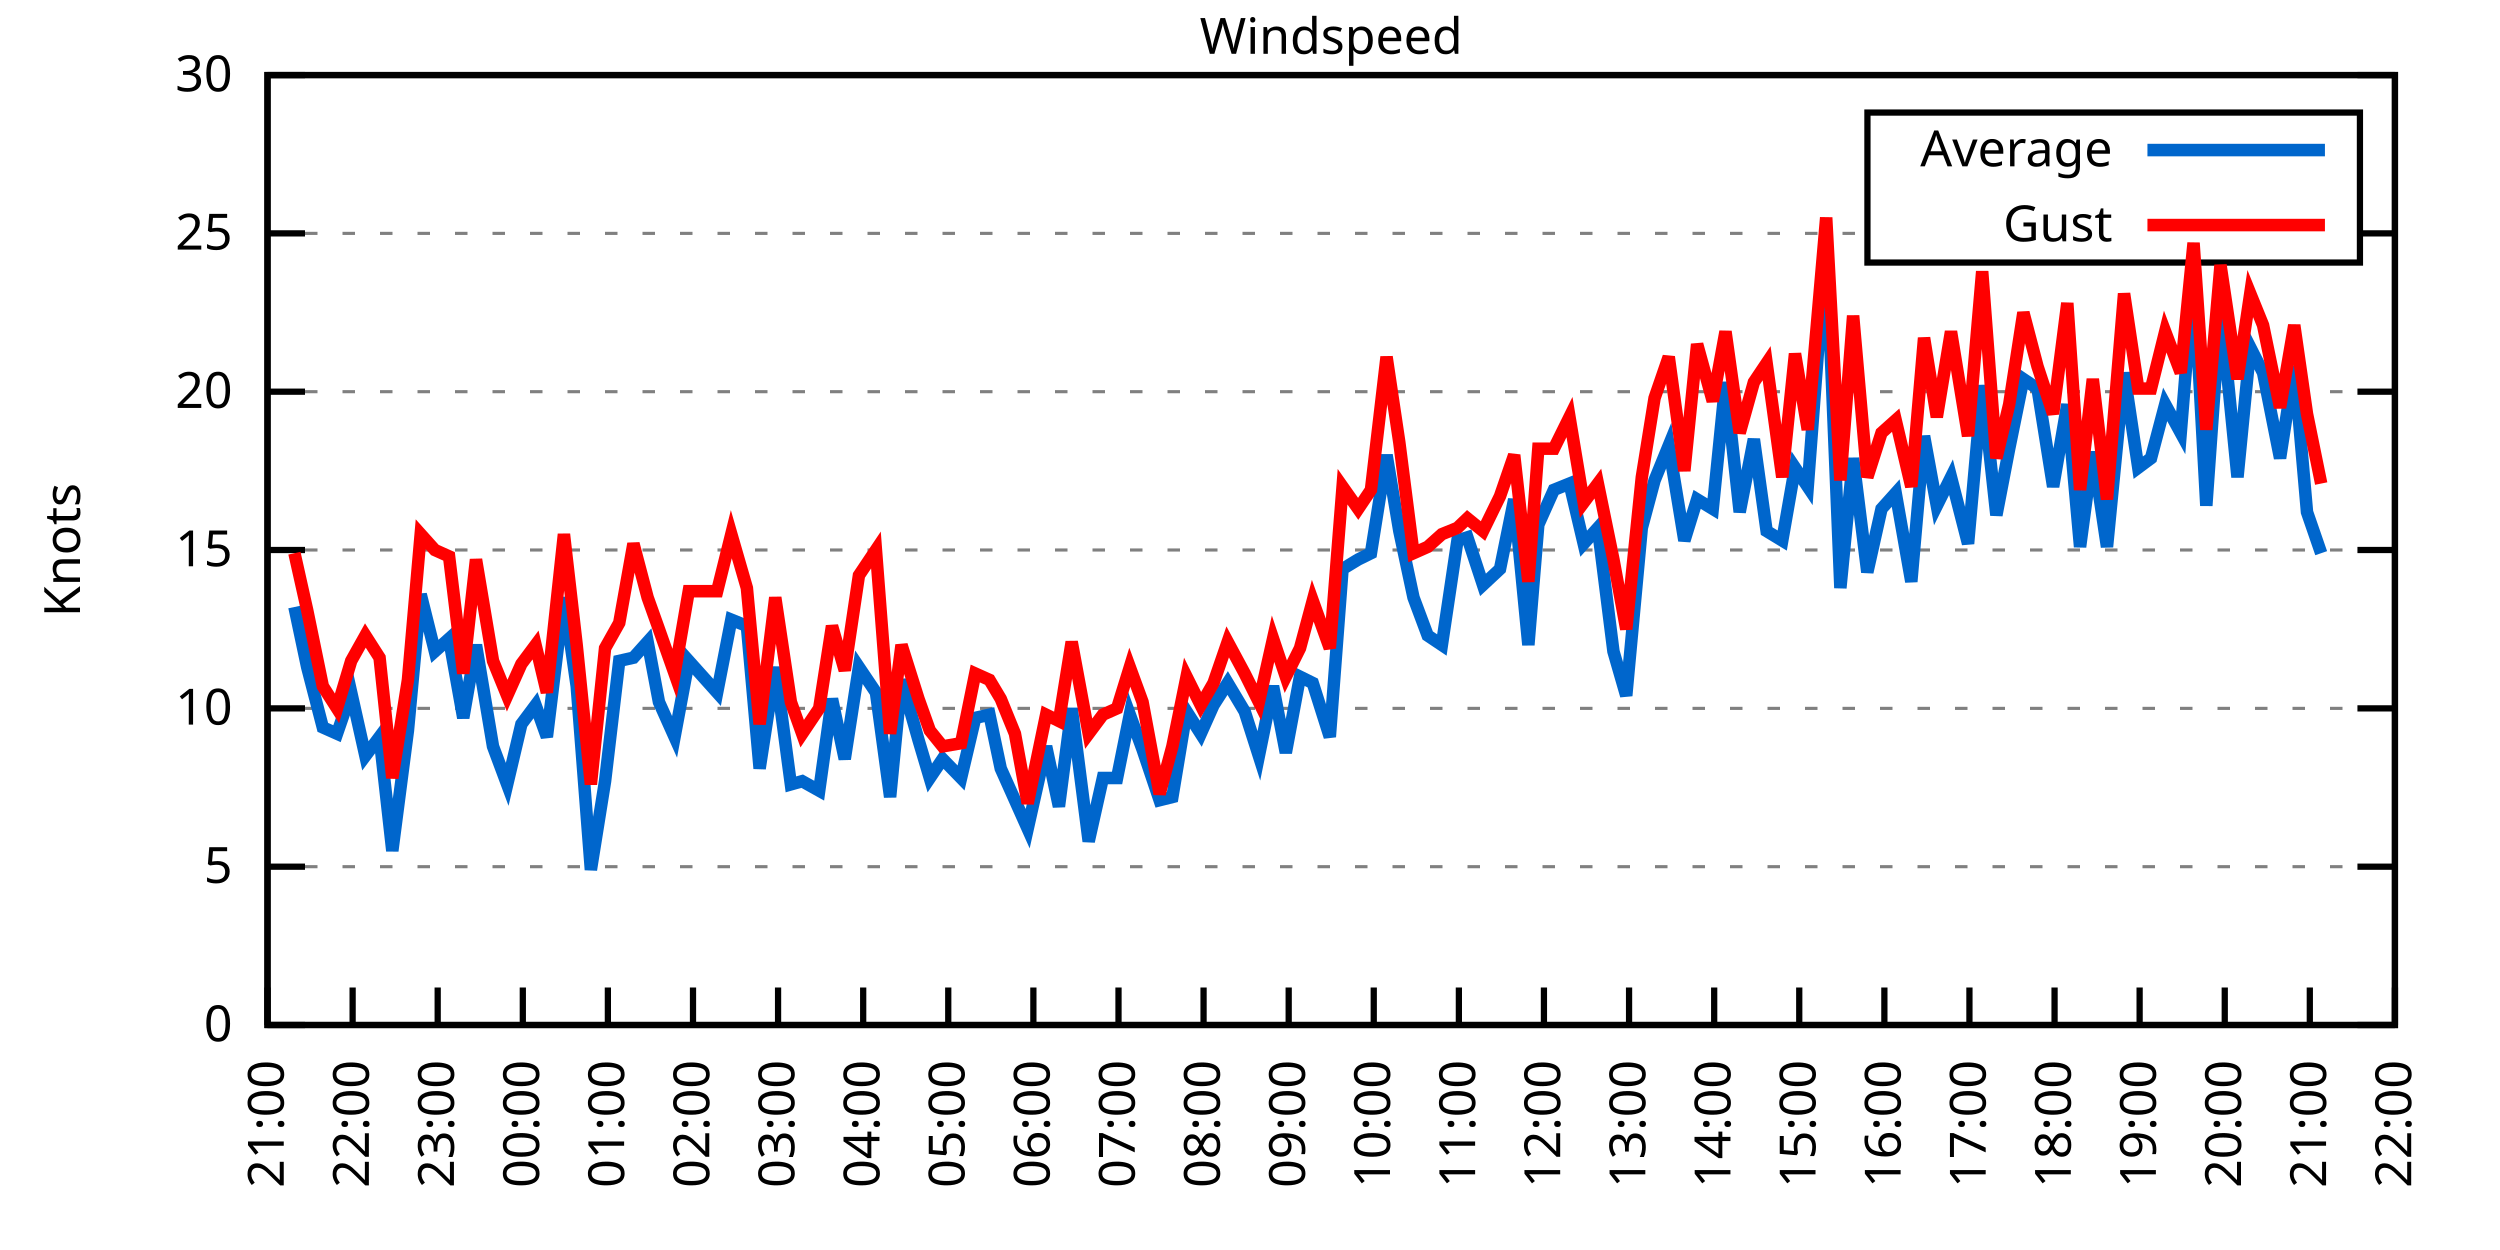
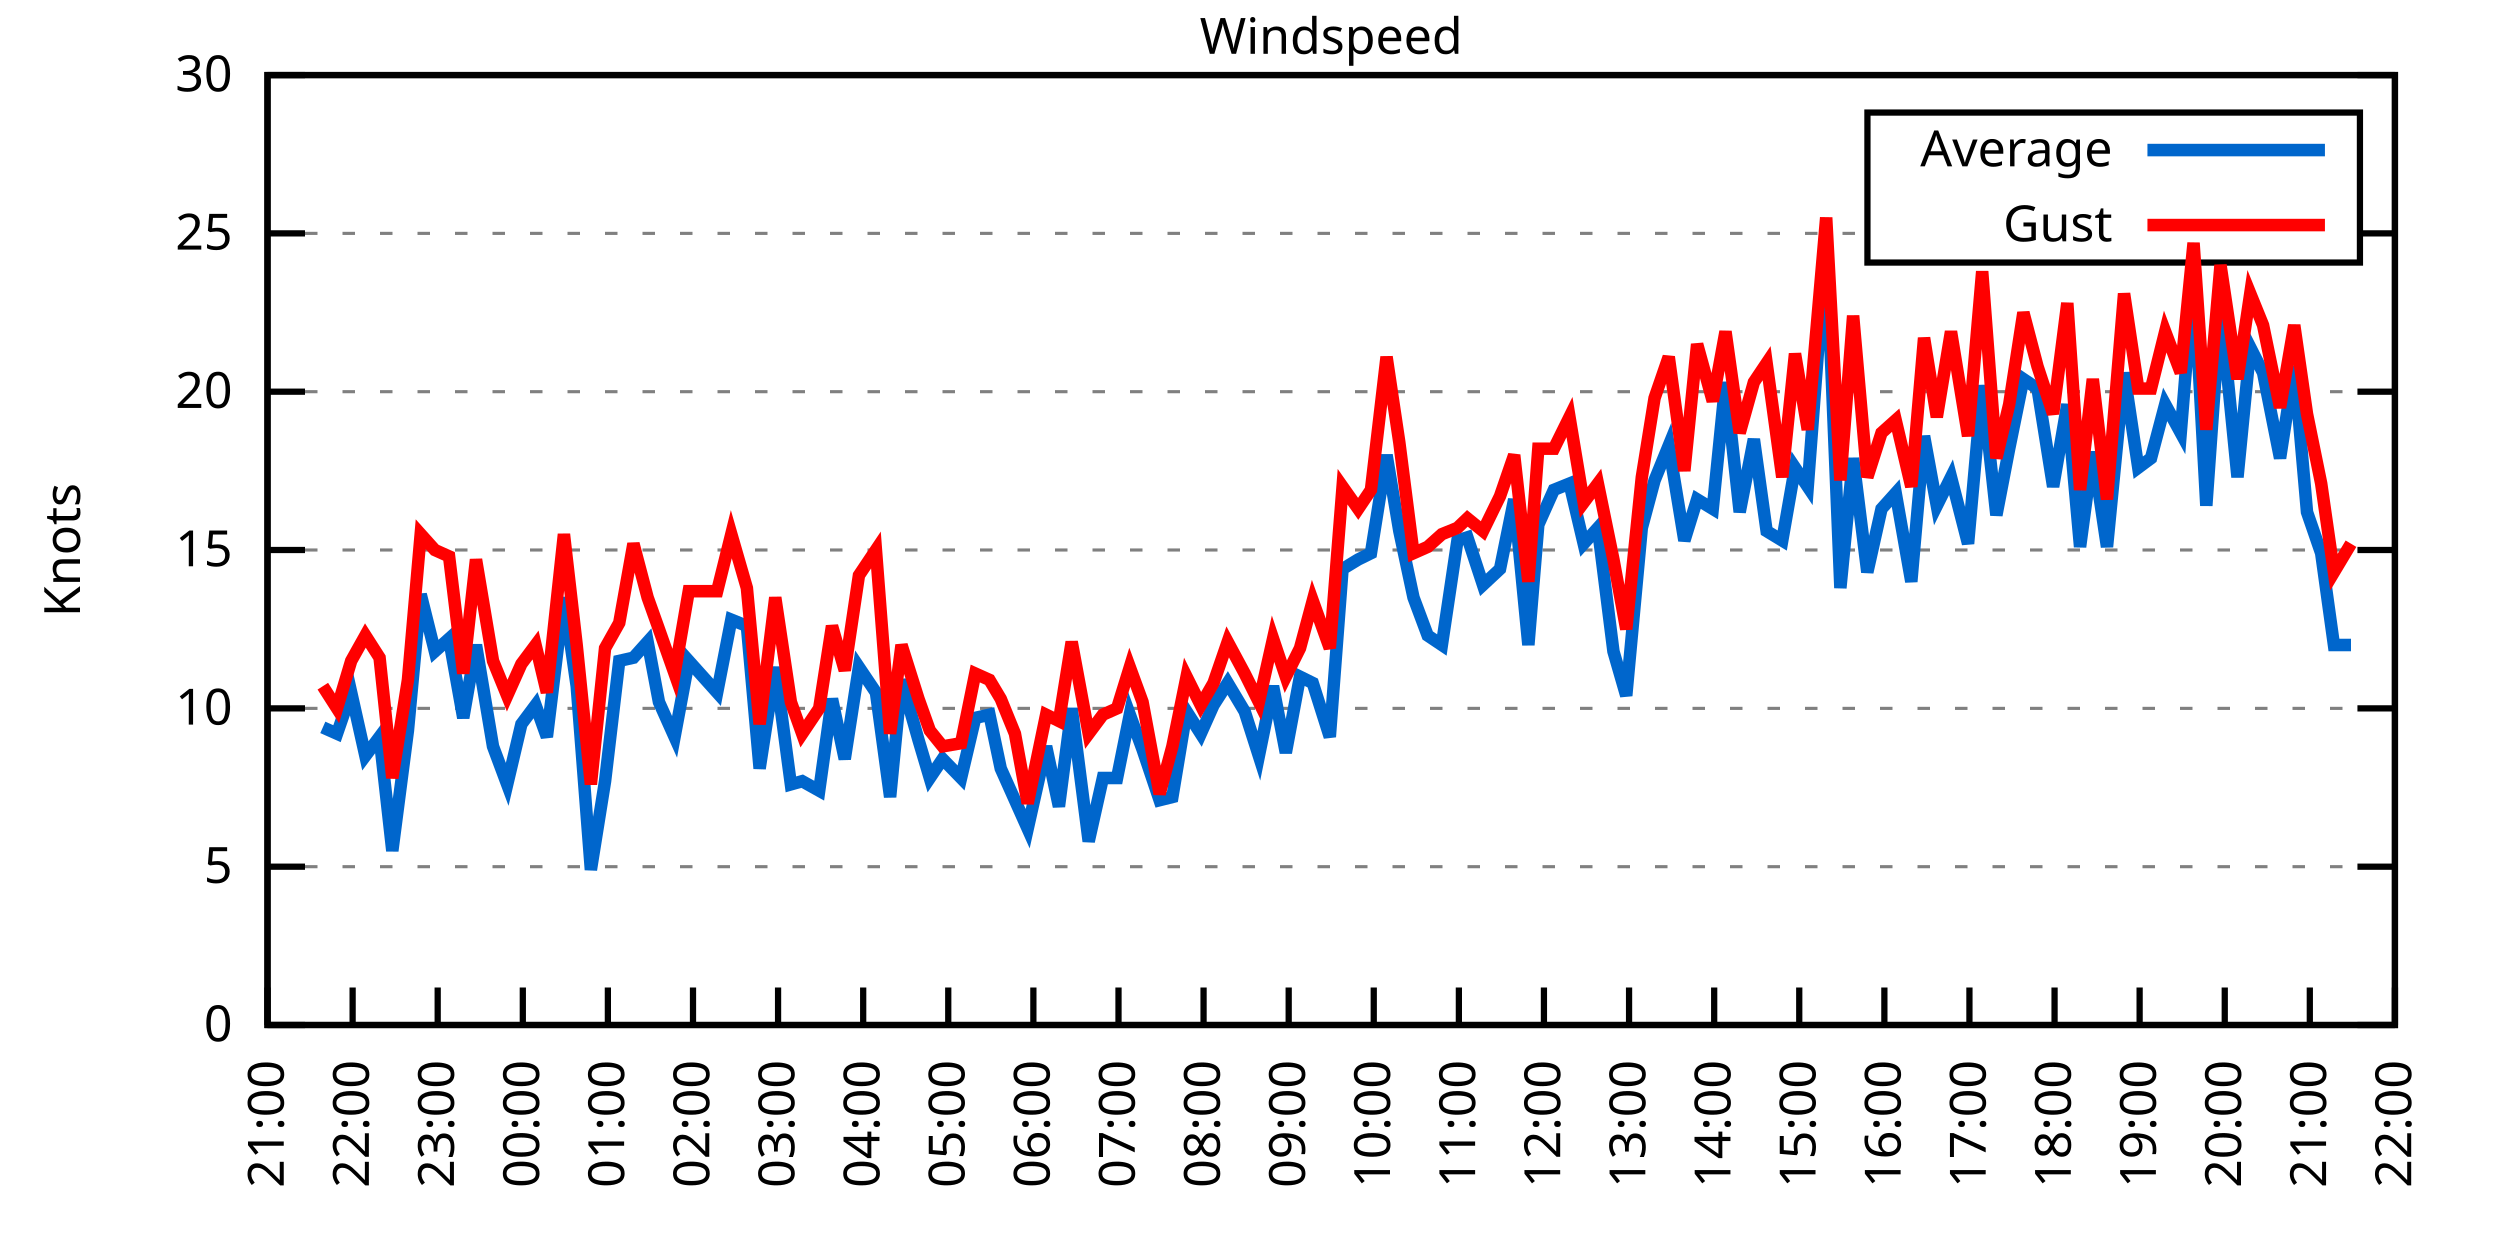
<svg xmlns="http://www.w3.org/2000/svg" xmlns:xlink="http://www.w3.org/1999/xlink" width="400" height="200" viewBox="0 0 400 200">
  <g id="gnuplot_canvas">
    <rect x="0" y="0" width="400" height="200" fill="none" />
    <defs>
      <circle id="gpDot" r="0.5" stroke-width="0.5" stroke="currentColor" />
      <path id="gpPt0" stroke-width="0.333" stroke="currentColor" d="M-1,0 h2 M0,-1 v2" />
      <path id="gpPt1" stroke-width="0.333" stroke="currentColor" d="M-1,-1 L1,1 M1,-1 L-1,1" />
      <path id="gpPt2" stroke-width="0.333" stroke="currentColor" d="M-1,0 L1,0 M0,-1 L0,1 M-1,-1 L1,1 M-1,1 L1,-1" />
      <rect id="gpPt3" stroke-width="0.333" stroke="currentColor" x="-1" y="-1" width="2" height="2" />
      <rect id="gpPt4" stroke-width="0.333" stroke="currentColor" fill="currentColor" x="-1" y="-1" width="2" height="2" />
      <circle id="gpPt5" stroke-width="0.333" stroke="currentColor" cx="0" cy="0" r="1" />
      <use xlink:href="#gpPt5" id="gpPt6" fill="currentColor" stroke="none" />
      <path id="gpPt7" stroke-width="0.333" stroke="currentColor" d="M0,-1.33 L-1.33,0.67 L1.33,0.67 z" />
      <use xlink:href="#gpPt7" id="gpPt8" fill="currentColor" stroke="none" />
      <use xlink:href="#gpPt7" id="gpPt9" stroke="currentColor" transform="rotate(180)" />
      <use xlink:href="#gpPt9" id="gpPt10" fill="currentColor" stroke="none" />
      <use xlink:href="#gpPt3" id="gpPt11" stroke="currentColor" transform="rotate(45)" />
      <use xlink:href="#gpPt11" id="gpPt12" fill="currentColor" stroke="none" />
      <path id="gpPt13" stroke-width="0.333" stroke="currentColor" d="M0,1.330 L1.265,0.411 L0.782,-1.067 L-0.782,-1.076 L-1.265,0.411 z" />
      <use xlink:href="#gpPt13" id="gpPt14" fill="currentColor" stroke="none" />
      <filter id="textbox" filterUnits="objectBoundingBox" x="0" y="0" height="1" width="1">
        <feFlood flood-color="white" flood-opacity="1" result="bgnd" />
        <feComposite in="SourceGraphic" in2="bgnd" operator="atop" />
      </filter>
      <filter id="greybox" filterUnits="objectBoundingBox" x="0" y="0" height="1" width="1">
        <feFlood flood-color="lightgrey" flood-opacity="1" result="grey" />
        <feComposite in="SourceGraphic" in2="grey" operator="atop" />
      </filter>
    </defs>
    <g fill="none" color="white" stroke="currentColor" stroke-width="1.00" stroke-linecap="butt" stroke-linejoin="miter">
</g>
    <g fill="none" color="black" stroke="currentColor" stroke-width="1.00" stroke-linecap="butt" stroke-linejoin="miter">
      <g stroke="none" shape-rendering="crispEdges">
        <polygon fill="rgb(255, 255, 255)" points="42.80,164.00 383.18,164.00 383.18,12.02 42.80,12.02 " />
      </g>
    </g>
    <g fill="none" color="black" stroke="currentColor" stroke-width="1.00" stroke-linecap="butt" stroke-linejoin="miter">
</g>
    <g fill="none" color="black" stroke="black" stroke-width="0.50" stroke-linecap="butt" stroke-linejoin="miter">
</g>
    <g fill="none" color="gray" stroke="currentColor" stroke-width="0.50" stroke-linecap="butt" stroke-linejoin="miter">
      <path stroke="gray" stroke-dasharray="2,4" class="gridline" d="M42.80,164.00 L383.19,164.00  " />
    </g>
    <g fill="none" color="gray" stroke="gray" stroke-width="1.00" stroke-linecap="butt" stroke-linejoin="miter">
</g>
    <g fill="none" color="black" stroke="currentColor" stroke-width="1.00" stroke-linecap="butt" stroke-linejoin="miter">
      <path stroke="black" d="M42.80,164.00 L48.80,164.00 M383.19,164.00 L377.19,164.00  " />
      <g transform="translate(37.20,166.60)" stroke="none" fill="black" font-family="Sans" font-size="8.00" text-anchor="end">
        <text>
          <tspan font-family="Sans"> 0</tspan>
        </text>
      </g>
    </g>
    <g fill="none" color="black" stroke="currentColor" stroke-width="1.00" stroke-linecap="butt" stroke-linejoin="miter">
</g>
    <g fill="none" color="black" stroke="black" stroke-width="0.50" stroke-linecap="butt" stroke-linejoin="miter">
</g>
    <g fill="none" color="gray" stroke="currentColor" stroke-width="0.50" stroke-linecap="butt" stroke-linejoin="miter">
      <path stroke="gray" stroke-dasharray="2,4" class="gridline" d="M42.80,138.67 L383.19,138.67  " />
    </g>
    <g fill="none" color="gray" stroke="gray" stroke-width="1.00" stroke-linecap="butt" stroke-linejoin="miter">
</g>
    <g fill="none" color="black" stroke="currentColor" stroke-width="1.00" stroke-linecap="butt" stroke-linejoin="miter">
      <path stroke="black" d="M42.80,138.67 L48.80,138.67 M383.19,138.67 L377.19,138.67  " />
      <g transform="translate(37.20,141.27)" stroke="none" fill="black" font-family="Sans" font-size="8.00" text-anchor="end">
        <text>
          <tspan font-family="Sans"> 5</tspan>
        </text>
      </g>
    </g>
    <g fill="none" color="black" stroke="currentColor" stroke-width="1.00" stroke-linecap="butt" stroke-linejoin="miter">
</g>
    <g fill="none" color="black" stroke="black" stroke-width="0.50" stroke-linecap="butt" stroke-linejoin="miter">
</g>
    <g fill="none" color="gray" stroke="currentColor" stroke-width="0.50" stroke-linecap="butt" stroke-linejoin="miter">
      <path stroke="gray" stroke-dasharray="2,4" class="gridline" d="M42.80,113.34 L383.19,113.34  " />
    </g>
    <g fill="none" color="gray" stroke="gray" stroke-width="1.00" stroke-linecap="butt" stroke-linejoin="miter">
</g>
    <g fill="none" color="black" stroke="currentColor" stroke-width="1.00" stroke-linecap="butt" stroke-linejoin="miter">
      <path stroke="black" d="M42.80,113.34 L48.80,113.34 M383.19,113.34 L377.19,113.34  " />
      <g transform="translate(37.20,115.94)" stroke="none" fill="black" font-family="Sans" font-size="8.00" text-anchor="end">
        <text>
          <tspan font-family="Sans"> 10</tspan>
        </text>
      </g>
    </g>
    <g fill="none" color="black" stroke="currentColor" stroke-width="1.00" stroke-linecap="butt" stroke-linejoin="miter">
</g>
    <g fill="none" color="black" stroke="black" stroke-width="0.50" stroke-linecap="butt" stroke-linejoin="miter">
</g>
    <g fill="none" color="gray" stroke="currentColor" stroke-width="0.50" stroke-linecap="butt" stroke-linejoin="miter">
      <path stroke="gray" stroke-dasharray="2,4" class="gridline" d="M42.80,88.00 L383.19,88.00  " />
    </g>
    <g fill="none" color="gray" stroke="gray" stroke-width="1.00" stroke-linecap="butt" stroke-linejoin="miter">
</g>
    <g fill="none" color="black" stroke="currentColor" stroke-width="1.00" stroke-linecap="butt" stroke-linejoin="miter">
      <path stroke="black" d="M42.80,88.00 L48.80,88.00 M383.19,88.00 L377.19,88.00  " />
      <g transform="translate(37.20,90.60)" stroke="none" fill="black" font-family="Sans" font-size="8.00" text-anchor="end">
        <text>
          <tspan font-family="Sans"> 15</tspan>
        </text>
      </g>
    </g>
    <g fill="none" color="black" stroke="currentColor" stroke-width="1.00" stroke-linecap="butt" stroke-linejoin="miter">
</g>
    <g fill="none" color="black" stroke="black" stroke-width="0.50" stroke-linecap="butt" stroke-linejoin="miter">
</g>
    <g fill="none" color="gray" stroke="currentColor" stroke-width="0.50" stroke-linecap="butt" stroke-linejoin="miter">
      <path stroke="gray" stroke-dasharray="2,4" class="gridline" d="M42.80,62.67 L383.19,62.67  " />
    </g>
    <g fill="none" color="gray" stroke="gray" stroke-width="1.00" stroke-linecap="butt" stroke-linejoin="miter">
</g>
    <g fill="none" color="black" stroke="currentColor" stroke-width="1.00" stroke-linecap="butt" stroke-linejoin="miter">
      <path stroke="black" d="M42.80,62.67 L48.80,62.67 M383.19,62.67 L377.19,62.67  " />
      <g transform="translate(37.20,65.27)" stroke="none" fill="black" font-family="Sans" font-size="8.00" text-anchor="end">
        <text>
          <tspan font-family="Sans"> 20</tspan>
        </text>
      </g>
    </g>
    <g fill="none" color="black" stroke="currentColor" stroke-width="1.00" stroke-linecap="butt" stroke-linejoin="miter">
</g>
    <g fill="none" color="black" stroke="black" stroke-width="0.50" stroke-linecap="butt" stroke-linejoin="miter">
</g>
    <g fill="none" color="gray" stroke="currentColor" stroke-width="0.50" stroke-linecap="butt" stroke-linejoin="miter">
      <path stroke="gray" stroke-dasharray="2,4" class="gridline" d="M42.80,37.34 L298.79,37.34 M377.59,37.34 L383.19,37.34  " />
    </g>
    <g fill="none" color="gray" stroke="gray" stroke-width="1.00" stroke-linecap="butt" stroke-linejoin="miter">
</g>
    <g fill="none" color="black" stroke="currentColor" stroke-width="1.00" stroke-linecap="butt" stroke-linejoin="miter">
      <path stroke="black" d="M42.80,37.34 L48.80,37.34 M383.19,37.34 L377.19,37.34  " />
      <g transform="translate(37.20,39.94)" stroke="none" fill="black" font-family="Sans" font-size="8.00" text-anchor="end">
        <text>
          <tspan font-family="Sans"> 25</tspan>
        </text>
      </g>
    </g>
    <g fill="none" color="black" stroke="currentColor" stroke-width="1.00" stroke-linecap="butt" stroke-linejoin="miter">
</g>
    <g fill="none" color="black" stroke="black" stroke-width="0.50" stroke-linecap="butt" stroke-linejoin="miter">
</g>
    <g fill="none" color="gray" stroke="currentColor" stroke-width="0.50" stroke-linecap="butt" stroke-linejoin="miter">
      <path stroke="gray" stroke-dasharray="2,4" class="gridline" d="M42.80,12.01 L383.19,12.01  " />
    </g>
    <g fill="none" color="gray" stroke="gray" stroke-width="1.00" stroke-linecap="butt" stroke-linejoin="miter">
</g>
    <g fill="none" color="black" stroke="currentColor" stroke-width="1.00" stroke-linecap="butt" stroke-linejoin="miter">
      <path stroke="black" d="M42.80,12.01 L48.80,12.01 M383.19,12.01 L377.19,12.01  " />
      <g transform="translate(37.20,14.61)" stroke="none" fill="black" font-family="Sans" font-size="8.00" text-anchor="end">
        <text>
          <tspan font-family="Sans"> 30</tspan>
        </text>
      </g>
    </g>
    <g fill="none" color="black" stroke="currentColor" stroke-width="1.00" stroke-linecap="butt" stroke-linejoin="miter">
      <path stroke="black" d="M42.80,164.00 L42.80,158.00  " />
      <g transform="translate(45.40,169.60) rotate(270.00)" stroke="none" fill="black" font-family="Sans" font-size="8.00" text-anchor="end">
        <text>
          <tspan font-family="Sans">21:00</tspan>
        </text>
      </g>
    </g>
    <g fill="none" color="black" stroke="currentColor" stroke-width="1.00" stroke-linecap="butt" stroke-linejoin="miter">
      <path stroke="black" d="M56.42,164.00 L56.42,158.00  " />
      <g transform="translate(59.02,169.60) rotate(270.00)" stroke="none" fill="black" font-family="Sans" font-size="8.00" text-anchor="end">
        <text>
          <tspan font-family="Sans">22:00</tspan>
        </text>
      </g>
    </g>
    <g fill="none" color="black" stroke="currentColor" stroke-width="1.00" stroke-linecap="butt" stroke-linejoin="miter">
      <path stroke="black" d="M70.03,164.00 L70.03,158.00  " />
      <g transform="translate(72.63,169.60) rotate(270.00)" stroke="none" fill="black" font-family="Sans" font-size="8.00" text-anchor="end">
        <text>
          <tspan font-family="Sans">23:00</tspan>
        </text>
      </g>
    </g>
    <g fill="none" color="black" stroke="currentColor" stroke-width="1.00" stroke-linecap="butt" stroke-linejoin="miter">
      <path stroke="black" d="M83.65,164.00 L83.65,158.00  " />
      <g transform="translate(86.25,169.60) rotate(270.00)" stroke="none" fill="black" font-family="Sans" font-size="8.00" text-anchor="end">
        <text>
          <tspan font-family="Sans">00:00</tspan>
        </text>
      </g>
    </g>
    <g fill="none" color="black" stroke="currentColor" stroke-width="1.00" stroke-linecap="butt" stroke-linejoin="miter">
      <path stroke="black" d="M97.26,164.00 L97.26,158.00  " />
      <g transform="translate(99.86,169.60) rotate(270.00)" stroke="none" fill="black" font-family="Sans" font-size="8.00" text-anchor="end">
        <text>
          <tspan font-family="Sans">01:00</tspan>
        </text>
      </g>
    </g>
    <g fill="none" color="black" stroke="currentColor" stroke-width="1.00" stroke-linecap="butt" stroke-linejoin="miter">
      <path stroke="black" d="M110.88,164.00 L110.88,158.00  " />
      <g transform="translate(113.48,169.60) rotate(270.00)" stroke="none" fill="black" font-family="Sans" font-size="8.00" text-anchor="end">
        <text>
          <tspan font-family="Sans">02:00</tspan>
        </text>
      </g>
    </g>
    <g fill="none" color="black" stroke="currentColor" stroke-width="1.00" stroke-linecap="butt" stroke-linejoin="miter">
      <path stroke="black" d="M124.49,164.00 L124.49,158.00  " />
      <g transform="translate(127.09,169.60) rotate(270.00)" stroke="none" fill="black" font-family="Sans" font-size="8.00" text-anchor="end">
        <text>
          <tspan font-family="Sans">03:00</tspan>
        </text>
      </g>
    </g>
    <g fill="none" color="black" stroke="currentColor" stroke-width="1.00" stroke-linecap="butt" stroke-linejoin="miter">
      <path stroke="black" d="M138.11,164.00 L138.11,158.00  " />
      <g transform="translate(140.71,169.60) rotate(270.00)" stroke="none" fill="black" font-family="Sans" font-size="8.00" text-anchor="end">
        <text>
          <tspan font-family="Sans">04:00</tspan>
        </text>
      </g>
    </g>
    <g fill="none" color="black" stroke="currentColor" stroke-width="1.00" stroke-linecap="butt" stroke-linejoin="miter">
      <path stroke="black" d="M151.72,164.00 L151.72,158.00  " />
      <g transform="translate(154.32,169.60) rotate(270.00)" stroke="none" fill="black" font-family="Sans" font-size="8.00" text-anchor="end">
        <text>
          <tspan font-family="Sans">05:00</tspan>
        </text>
      </g>
    </g>
    <g fill="none" color="black" stroke="currentColor" stroke-width="1.00" stroke-linecap="butt" stroke-linejoin="miter">
      <path stroke="black" d="M165.34,164.00 L165.34,158.00  " />
      <g transform="translate(167.94,169.60) rotate(270.00)" stroke="none" fill="black" font-family="Sans" font-size="8.00" text-anchor="end">
        <text>
          <tspan font-family="Sans">06:00</tspan>
        </text>
      </g>
    </g>
    <g fill="none" color="black" stroke="currentColor" stroke-width="1.00" stroke-linecap="butt" stroke-linejoin="miter">
      <path stroke="black" d="M178.96,164.00 L178.96,158.00  " />
      <g transform="translate(181.56,169.60) rotate(270.00)" stroke="none" fill="black" font-family="Sans" font-size="8.00" text-anchor="end">
        <text>
          <tspan font-family="Sans">07:00</tspan>
        </text>
      </g>
    </g>
    <g fill="none" color="black" stroke="currentColor" stroke-width="1.00" stroke-linecap="butt" stroke-linejoin="miter">
      <path stroke="black" d="M192.57,164.00 L192.57,158.00  " />
      <g transform="translate(195.17,169.60) rotate(270.00)" stroke="none" fill="black" font-family="Sans" font-size="8.00" text-anchor="end">
        <text>
          <tspan font-family="Sans">08:00</tspan>
        </text>
      </g>
    </g>
    <g fill="none" color="black" stroke="currentColor" stroke-width="1.00" stroke-linecap="butt" stroke-linejoin="miter">
      <path stroke="black" d="M206.19,164.00 L206.19,158.00  " />
      <g transform="translate(208.79,169.60) rotate(270.00)" stroke="none" fill="black" font-family="Sans" font-size="8.00" text-anchor="end">
        <text>
          <tspan font-family="Sans">09:00</tspan>
        </text>
      </g>
    </g>
    <g fill="none" color="black" stroke="currentColor" stroke-width="1.00" stroke-linecap="butt" stroke-linejoin="miter">
      <path stroke="black" d="M219.80,164.00 L219.80,158.00  " />
      <g transform="translate(222.40,169.60) rotate(270.00)" stroke="none" fill="black" font-family="Sans" font-size="8.00" text-anchor="end">
        <text>
          <tspan font-family="Sans">10:00</tspan>
        </text>
      </g>
    </g>
    <g fill="none" color="black" stroke="currentColor" stroke-width="1.00" stroke-linecap="butt" stroke-linejoin="miter">
      <path stroke="black" d="M233.42,164.00 L233.42,158.00  " />
      <g transform="translate(236.02,169.60) rotate(270.00)" stroke="none" fill="black" font-family="Sans" font-size="8.00" text-anchor="end">
        <text>
          <tspan font-family="Sans">11:00</tspan>
        </text>
      </g>
    </g>
    <g fill="none" color="black" stroke="currentColor" stroke-width="1.00" stroke-linecap="butt" stroke-linejoin="miter">
      <path stroke="black" d="M247.03,164.00 L247.03,158.00  " />
      <g transform="translate(249.63,169.60) rotate(270.00)" stroke="none" fill="black" font-family="Sans" font-size="8.00" text-anchor="end">
        <text>
          <tspan font-family="Sans">12:00</tspan>
        </text>
      </g>
    </g>
    <g fill="none" color="black" stroke="currentColor" stroke-width="1.00" stroke-linecap="butt" stroke-linejoin="miter">
      <path stroke="black" d="M260.65,164.00 L260.65,158.00  " />
      <g transform="translate(263.25,169.60) rotate(270.00)" stroke="none" fill="black" font-family="Sans" font-size="8.00" text-anchor="end">
        <text>
          <tspan font-family="Sans">13:00</tspan>
        </text>
      </g>
    </g>
    <g fill="none" color="black" stroke="currentColor" stroke-width="1.00" stroke-linecap="butt" stroke-linejoin="miter">
      <path stroke="black" d="M274.27,164.00 L274.27,158.00  " />
      <g transform="translate(276.87,169.60) rotate(270.00)" stroke="none" fill="black" font-family="Sans" font-size="8.00" text-anchor="end">
        <text>
          <tspan font-family="Sans">14:00</tspan>
        </text>
      </g>
    </g>
    <g fill="none" color="black" stroke="currentColor" stroke-width="1.00" stroke-linecap="butt" stroke-linejoin="miter">
      <path stroke="black" d="M287.88,164.00 L287.88,158.00  " />
      <g transform="translate(290.48,169.60) rotate(270.00)" stroke="none" fill="black" font-family="Sans" font-size="8.00" text-anchor="end">
        <text>
          <tspan font-family="Sans">15:00</tspan>
        </text>
      </g>
    </g>
    <g fill="none" color="black" stroke="currentColor" stroke-width="1.00" stroke-linecap="butt" stroke-linejoin="miter">
      <path stroke="black" d="M301.50,164.00 L301.50,158.00  " />
      <g transform="translate(304.10,169.60) rotate(270.00)" stroke="none" fill="black" font-family="Sans" font-size="8.00" text-anchor="end">
        <text>
          <tspan font-family="Sans">16:00</tspan>
        </text>
      </g>
    </g>
    <g fill="none" color="black" stroke="currentColor" stroke-width="1.00" stroke-linecap="butt" stroke-linejoin="miter">
      <path stroke="black" d="M315.11,164.00 L315.11,158.00  " />
      <g transform="translate(317.71,169.60) rotate(270.00)" stroke="none" fill="black" font-family="Sans" font-size="8.00" text-anchor="end">
        <text>
          <tspan font-family="Sans">17:00</tspan>
        </text>
      </g>
    </g>
    <g fill="none" color="black" stroke="currentColor" stroke-width="1.00" stroke-linecap="butt" stroke-linejoin="miter">
      <path stroke="black" d="M328.73,164.00 L328.73,158.00  " />
      <g transform="translate(331.33,169.60) rotate(270.00)" stroke="none" fill="black" font-family="Sans" font-size="8.00" text-anchor="end">
        <text>
          <tspan font-family="Sans">18:00</tspan>
        </text>
      </g>
    </g>
    <g fill="none" color="black" stroke="currentColor" stroke-width="1.00" stroke-linecap="butt" stroke-linejoin="miter">
      <path stroke="black" d="M342.34,164.00 L342.34,158.00  " />
      <g transform="translate(344.94,169.60) rotate(270.00)" stroke="none" fill="black" font-family="Sans" font-size="8.00" text-anchor="end">
        <text>
          <tspan font-family="Sans">19:00</tspan>
        </text>
      </g>
    </g>
    <g fill="none" color="black" stroke="currentColor" stroke-width="1.00" stroke-linecap="butt" stroke-linejoin="miter">
      <path stroke="black" d="M355.96,164.00 L355.96,158.00  " />
      <g transform="translate(358.56,169.60) rotate(270.00)" stroke="none" fill="black" font-family="Sans" font-size="8.00" text-anchor="end">
        <text>
          <tspan font-family="Sans">20:00</tspan>
        </text>
      </g>
    </g>
    <g fill="none" color="black" stroke="currentColor" stroke-width="1.00" stroke-linecap="butt" stroke-linejoin="miter">
      <path stroke="black" d="M369.57,164.00 L369.57,158.00  " />
      <g transform="translate(372.17,169.60) rotate(270.00)" stroke="none" fill="black" font-family="Sans" font-size="8.00" text-anchor="end">
        <text>
          <tspan font-family="Sans">21:00</tspan>
        </text>
      </g>
    </g>
    <g fill="none" color="black" stroke="currentColor" stroke-width="1.00" stroke-linecap="butt" stroke-linejoin="miter">
      <path stroke="black" d="M383.19,164.00 L383.19,158.00  " />
      <g transform="translate(385.79,169.60) rotate(270.00)" stroke="none" fill="black" font-family="Sans" font-size="8.00" text-anchor="end">
        <text>
          <tspan font-family="Sans">22:00</tspan>
        </text>
      </g>
    </g>
    <g fill="none" color="black" stroke="currentColor" stroke-width="1.00" stroke-linecap="butt" stroke-linejoin="miter">
</g>
    <g fill="none" color="black" stroke="currentColor" stroke-width="1.00" stroke-linecap="butt" stroke-linejoin="miter">
      <path stroke="black" d="M42.80,12.01 L42.80,164.00 L383.19,164.00 L383.19,12.01 L42.80,12.01 Z  " />
    </g>
    <g fill="none" color="black" stroke="currentColor" stroke-width="1.00" stroke-linecap="butt" stroke-linejoin="miter">
</g>
    <g fill="none" color="black" stroke="currentColor" stroke-width="1.00" stroke-linecap="butt" stroke-linejoin="miter">
      <path stroke="black" d="M298.79,42.01 L298.79,18.01 L377.59,18.01 L377.59,42.01 L298.79,42.01 Z  " />
    </g>
    <g id="Windspeed_plot_1">
      <g fill="none" color="white" stroke="black" stroke-width="2.00" stroke-linecap="butt" stroke-linejoin="miter">
</g>
      <g fill="none" color="black" stroke="currentColor" stroke-width="2.00" stroke-linecap="butt" stroke-linejoin="miter">
        <g transform="translate(337.99,26.61)" stroke="none" fill="black" font-family="Sans" font-size="8.00" text-anchor="end">
          <text>
            <tspan font-family="Sans">Average</tspan>
          </text>
        </g>
      </g>
      <g fill="none" color="black" stroke="currentColor" stroke-width="2.00" stroke-linecap="butt" stroke-linejoin="miter">
-         <path stroke="rgb(  0, 102, 204)" d="M343.59,24.01 L371.99,24.01 M47.11,97.12 L49.15,106.75 L51.65,116.38 L53.92,117.39 L56.19,110.80 L58.46,120.94   L60.73,117.90 L62.77,136.14 L65.27,116.88 L67.31,95.10 L69.58,104.22 L71.85,102.19 L74.12,114.86 L76.16,103.20   L78.88,119.42 L81.15,125.50 L83.42,115.87 L85.69,112.83 L87.50,117.90 L90.23,95.60 L92.27,109.79 L94.54,139.17   L96.81,124.99 L99.08,105.74 L101.35,105.23 L103.62,102.70 L105.43,112.32 L107.93,117.90 L110.20,105.74 L114.74,110.80   L117.01,99.15 L119.50,100.16 L121.54,122.96 L124.04,106.75 L126.54,125.50 L128.35,124.99 L131.07,126.51 L133.12,111.82   L135.16,121.44 L137.43,106.75 L140.15,110.80 L142.42,127.52 L144.24,108.78 L146.96,118.40 L148.77,124.48 L150.82,121.44   L153.77,124.48 L156.04,114.86 L158.31,114.35 L160.12,122.96 L162.39,128.03 L164.43,132.59 L167.38,119.42 L169.43,129.04   L171.47,113.34 L174.19,134.62 L176.46,124.48 L178.73,124.48 L180.77,114.35 L182.81,119.92 L185.54,128.03 L187.58,127.52   L189.85,113.84 L192.12,117.39 L194.16,112.83 L196.43,109.28 L199.15,113.84 L201.42,120.94 L203.69,109.79 L205.73,120.43   L208.00,108.27 L210.04,109.28 L212.77,117.90 L214.81,91.04 L217.31,89.52 L219.35,88.51 L221.85,72.81 L223.89,84.97   L226.16,95.60 L228.43,101.68 L230.70,103.20 L233.19,86.49 L234.78,85.98 L237.28,93.58 L240.00,91.04 L242.27,79.90   L244.54,103.20 L246.13,83.95 L248.62,78.38 L251.12,77.37 L253.39,86.99 L255.66,84.46 L258.15,104.22 L260.20,111.31   L262.69,84.46 L264.73,76.86 L267.00,71.29 L269.50,86.49 L271.54,79.90 L274.04,81.42 L276.08,61.15 L278.35,81.93   L280.62,70.27 L282.66,84.97 L285.16,86.49 L287.20,74.83 L289.24,77.87 L292.19,38.86 L294.46,94.08 L296.50,73.31   L298.77,91.55 L301.04,81.42 L303.31,78.89 L305.81,93.07 L307.85,69.77 L309.89,80.91 L312.16,76.35 L314.89,86.99   L317.15,61.66 L319.42,82.43 L321.47,71.79 L323.74,60.65 L326.00,62.17 L328.50,77.87 L330.77,64.70 L332.81,87.50   L334.85,72.30 L337.12,87.50 L339.85,59.63 L342.12,74.83 L344.16,73.31 L346.43,64.70 L348.92,69.26 L350.97,43.93   L353.01,80.91 L355.28,48.99 L358.00,76.35 L360.04,55.58 L362.09,59.63 L364.81,73.31 L367.08,58.62 L369.12,81.93   L371.39,88.51  " />
+         <path stroke="rgb(  0, 102, 204)" d="M343.59,24.01 L371.99,24.01 M51.65,116.38 L53.92,117.39 L56.19,110.80 L58.46,120.94 L60.73,117.90 L62.77,136.14   L65.27,116.88 L67.31,95.10 L69.58,104.22 L71.85,102.19 L74.12,114.86 L76.16,103.20 L78.88,119.42 L81.15,125.50   L83.42,115.87 L85.69,112.83 L87.50,117.90 L90.23,95.60 L92.27,109.79 L94.54,139.17 L96.81,124.99 L99.08,105.74   L101.35,105.23 L103.62,102.70 L105.43,112.32 L107.93,117.90 L110.20,105.74 L114.74,110.80 L117.01,99.15 L119.50,100.16   L121.54,122.96 L124.04,106.75 L126.54,125.50 L128.35,124.99 L131.07,126.51 L133.12,111.82 L135.16,121.44 L137.43,106.75   L140.15,110.80 L142.42,127.52 L144.24,108.78 L146.96,118.40 L148.77,124.48 L150.82,121.44 L153.77,124.48 L156.04,114.86   L158.31,114.35 L160.12,122.96 L162.39,128.03 L164.43,132.59 L167.38,119.42 L169.43,129.04 L171.47,113.34 L174.19,134.62   L176.46,124.48 L178.73,124.48 L180.77,114.35 L182.81,119.92 L185.54,128.03 L187.58,127.52 L189.85,113.84 L192.12,117.39   L194.16,112.83 L196.43,109.28 L199.15,113.84 L201.42,120.94 L203.69,109.79 L205.73,120.43 L208.00,108.27 L210.04,109.28   L212.77,117.90 L214.81,91.04 L217.31,89.52 L219.35,88.51 L221.85,72.81 L223.89,84.97 L226.16,95.60 L228.43,101.68   L230.70,103.20 L233.19,86.49 L234.78,85.98 L237.28,93.58 L240.00,91.04 L242.27,79.90 L244.54,103.20 L246.13,83.95   L248.62,78.38 L251.12,77.37 L253.39,86.99 L255.66,84.46 L258.15,104.22 L260.20,111.31 L262.69,84.46 L264.73,76.86   L267.00,71.29 L269.50,86.49 L271.54,79.90 L274.04,81.42 L276.08,61.15 L278.35,81.93 L280.62,70.27 L282.66,84.97   L285.16,86.49 L287.20,74.83 L289.24,77.87 L292.19,38.86 L294.46,94.08 L296.50,73.31 L298.77,91.55 L301.04,81.42   L303.31,78.89 L305.81,93.07 L307.85,69.77 L309.89,80.91 L312.16,76.35 L314.89,86.99 L317.15,61.66 L319.42,82.43   L321.47,71.79 L323.74,60.65 L326.00,62.17 L328.50,77.87 L330.77,64.70 L332.81,87.50 L334.85,72.30 L337.12,87.50   L339.85,59.63 L342.12,74.83 L344.16,73.31 L346.43,64.70 L348.92,69.26 L350.97,43.93 L353.01,80.91 L355.28,48.99   L358.00,76.35 L360.04,55.58 L362.09,59.63 L364.81,73.31 L367.08,58.62 L369.12,81.93 L371.39,88.51 L373.43,103.20   L376.16,103.20  " />
      </g>
    </g>
    <g id="Windspeed_plot_2">
      <g fill="none" color="black" stroke="currentColor" stroke-width="2.00" stroke-linecap="butt" stroke-linejoin="miter">
        <g transform="translate(337.99,38.61)" stroke="none" fill="black" font-family="Sans" font-size="8.00" text-anchor="end">
          <text>
            <tspan font-family="Sans">Gust</tspan>
          </text>
        </g>
      </g>
      <g fill="none" color="black" stroke="currentColor" stroke-width="2.00" stroke-linecap="butt" stroke-linejoin="miter">
-         <path stroke="rgb(255,   0,   0)" d="M343.59,36.01 L371.99,36.01 M47.11,88.51 L49.15,97.63 L51.65,109.79 L53.92,113.34 L56.19,105.74 L58.46,101.68   L60.73,105.23 L62.77,124.48 L65.27,108.78 L67.31,85.47 L69.58,88.00 L71.85,89.02 L74.12,107.76 L76.16,89.52   L78.88,105.74 L81.15,111.31 L83.42,106.24 L85.69,103.20 L87.50,110.80 L90.23,85.47 L92.27,103.20 L94.54,125.50   L96.81,103.71 L99.08,99.66 L101.35,86.99 L103.62,95.60 L105.43,100.67 L107.93,107.76 L110.20,94.59 L114.74,94.59   L117.01,85.47 L119.50,94.08 L121.54,115.87 L124.04,95.60 L126.54,112.32 L128.35,117.39 L131.07,113.34 L133.12,100.16   L135.16,107.26 L137.43,92.06 L140.15,88.00 L142.42,117.39 L144.24,103.20 L146.96,111.82 L148.77,116.88 L150.82,119.42   L153.77,118.91 L156.04,107.76 L158.31,108.78 L160.12,111.82 L162.39,117.39 L164.43,128.54 L167.38,114.35 L169.43,115.36   L171.47,102.70 L174.19,117.39 L176.46,114.35 L178.73,113.34 L180.77,106.75 L182.81,112.32 L185.54,127.02 L187.58,119.42   L189.85,108.27 L192.12,112.83 L194.16,109.28 L196.43,102.70 L199.15,107.76 L201.42,112.32 L203.69,102.19 L205.73,108.27   L208.00,103.71 L210.04,96.11 L212.77,103.71 L214.81,77.87 L217.31,81.42 L219.35,78.38 L221.85,57.10 L223.89,70.78   L226.16,88.51 L228.43,87.50 L230.70,85.47 L233.19,84.46 L234.78,82.94 L237.28,84.97 L240.00,79.39 L242.27,72.81   L244.54,93.07 L246.13,71.79 L248.62,71.79 L251.12,66.73 L253.39,80.41 L255.66,77.37 L258.15,89.52 L260.20,100.67   L262.69,76.35 L264.73,63.69 L267.00,57.10 L269.50,75.34 L271.54,55.07 L274.04,64.19 L276.08,53.05 L278.35,69.26   L280.62,61.15 L282.66,58.11 L285.16,76.35 L287.20,56.59 L289.24,68.75 L292.19,34.81 L294.46,76.86 L296.50,50.51   L298.77,76.35 L301.04,69.26 L303.31,67.23 L305.81,77.87 L307.85,54.06 L309.89,66.73 L312.16,53.05 L314.89,69.77   L317.15,43.42 L319.42,73.31 L321.47,64.70 L323.74,50.01 L326.00,58.62 L328.50,66.22 L330.77,48.49 L332.81,78.38   L334.85,60.65 L337.12,79.90 L339.85,46.97 L342.12,62.17 L344.16,62.17 L346.43,53.05 L348.92,59.63 L350.97,38.86   L353.01,68.75 L355.28,42.41 L358.00,60.65 L360.04,46.97 L362.09,52.03 L364.81,65.21 L367.08,52.03 L369.12,66.22   L371.39,77.37  " />
+         <path stroke="rgb(255,   0,   0)" d="M343.59,36.01 L371.99,36.01 M51.65,109.79 L53.92,113.34 L56.19,105.74 L58.46,101.68 L60.73,105.23 L62.77,124.48   L65.27,108.78 L67.31,85.47 L69.58,88.00 L71.85,89.02 L74.12,107.76 L76.16,89.52 L78.88,105.74 L81.15,111.31   L83.42,106.24 L85.69,103.20 L87.50,110.80 L90.23,85.47 L92.27,103.20 L94.54,125.50 L96.81,103.71 L99.08,99.66   L101.35,86.99 L103.62,95.60 L105.43,100.67 L107.93,107.76 L110.20,94.59 L114.74,94.59 L117.01,85.47 L119.50,94.08   L121.54,115.87 L124.04,95.60 L126.54,112.32 L128.35,117.39 L131.07,113.34 L133.12,100.16 L135.16,107.26 L137.43,92.06   L140.15,88.00 L142.42,117.39 L144.24,103.20 L146.96,111.82 L148.77,116.88 L150.82,119.42 L153.77,118.91 L156.04,107.76   L158.31,108.78 L160.12,111.82 L162.39,117.39 L164.43,128.54 L167.38,114.35 L169.43,115.36 L171.47,102.70 L174.19,117.39   L176.46,114.35 L178.73,113.34 L180.77,106.75 L182.81,112.32 L185.54,127.02 L187.58,119.42 L189.85,108.27 L192.12,112.83   L194.16,109.28 L196.43,102.70 L199.15,107.76 L201.42,112.32 L203.69,102.19 L205.73,108.27 L208.00,103.71 L210.04,96.11   L212.77,103.71 L214.81,77.87 L217.31,81.42 L219.35,78.38 L221.85,57.10 L223.89,70.78 L226.16,88.51 L228.43,87.50   L230.70,85.47 L233.19,84.46 L234.78,82.94 L237.28,84.97 L240.00,79.39 L242.27,72.81 L244.54,93.07 L246.13,71.79   L248.62,71.79 L251.12,66.73 L253.39,80.41 L255.66,77.37 L258.15,89.52 L260.20,100.67 L262.69,76.35 L264.73,63.69   L267.00,57.10 L269.50,75.34 L271.54,55.07 L274.04,64.19 L276.08,53.05 L278.35,69.26 L280.62,61.15 L282.66,58.11   L285.16,76.35 L287.20,56.59 L289.24,68.75 L292.19,34.81 L294.46,76.86 L296.50,50.51 L298.77,76.35 L301.04,69.26   L303.31,67.23 L305.81,77.87 L307.85,54.06 L309.89,66.73 L312.16,53.05 L314.89,69.77 L317.15,43.42 L319.42,73.31   L321.47,64.70 L323.74,50.01 L326.00,58.62 L328.50,66.22 L330.77,48.49 L332.81,78.38 L334.85,60.65 L337.12,79.90   L339.85,46.97 L342.12,62.17 L344.16,62.17 L346.43,53.05 L348.92,59.63 L350.97,38.86 L353.01,68.75 L355.28,42.41   L358.00,60.65 L360.04,46.97 L362.09,52.03 L364.81,65.21 L367.08,52.03 L369.12,66.22 L371.39,77.37 L373.43,91.55   L376.16,86.99  " />
      </g>
    </g>
    <g fill="none" color="black" stroke="currentColor" stroke-width="2.00" stroke-linecap="butt" stroke-linejoin="miter">
</g>
    <g fill="none" color="black" stroke="black" stroke-width="1.00" stroke-linecap="butt" stroke-linejoin="miter">
</g>
    <g fill="none" color="black" stroke="currentColor" stroke-width="1.00" stroke-linecap="butt" stroke-linejoin="miter">
      <path stroke="black" d="M42.80,12.01 L42.80,164.00 L383.19,164.00 L383.19,12.01 L42.80,12.01 Z  " />
      <g transform="translate(12.80,88.01) rotate(270.00)" stroke="none" fill="black" font-family="Sans" font-size="8.00" text-anchor="middle">
        <text>
          <tspan font-family="Sans">Knots</tspan>
        </text>
      </g>
    </g>
    <g fill="none" color="black" stroke="currentColor" stroke-width="1.00" stroke-linecap="butt" stroke-linejoin="miter">
</g>
    <g fill="none" color="black" stroke="currentColor" stroke-width="1.00" stroke-linecap="butt" stroke-linejoin="miter">
      <g transform="translate(212.99,8.61)" stroke="none" fill="black" font-family="Sans" font-size="8.00" text-anchor="middle">
        <text>
          <tspan font-family="Sans">Windspeed</tspan>
        </text>
      </g>
    </g>
    <g fill="none" color="black" stroke="currentColor" stroke-width="1.00" stroke-linecap="butt" stroke-linejoin="miter">
</g>
  </g>
</svg>
